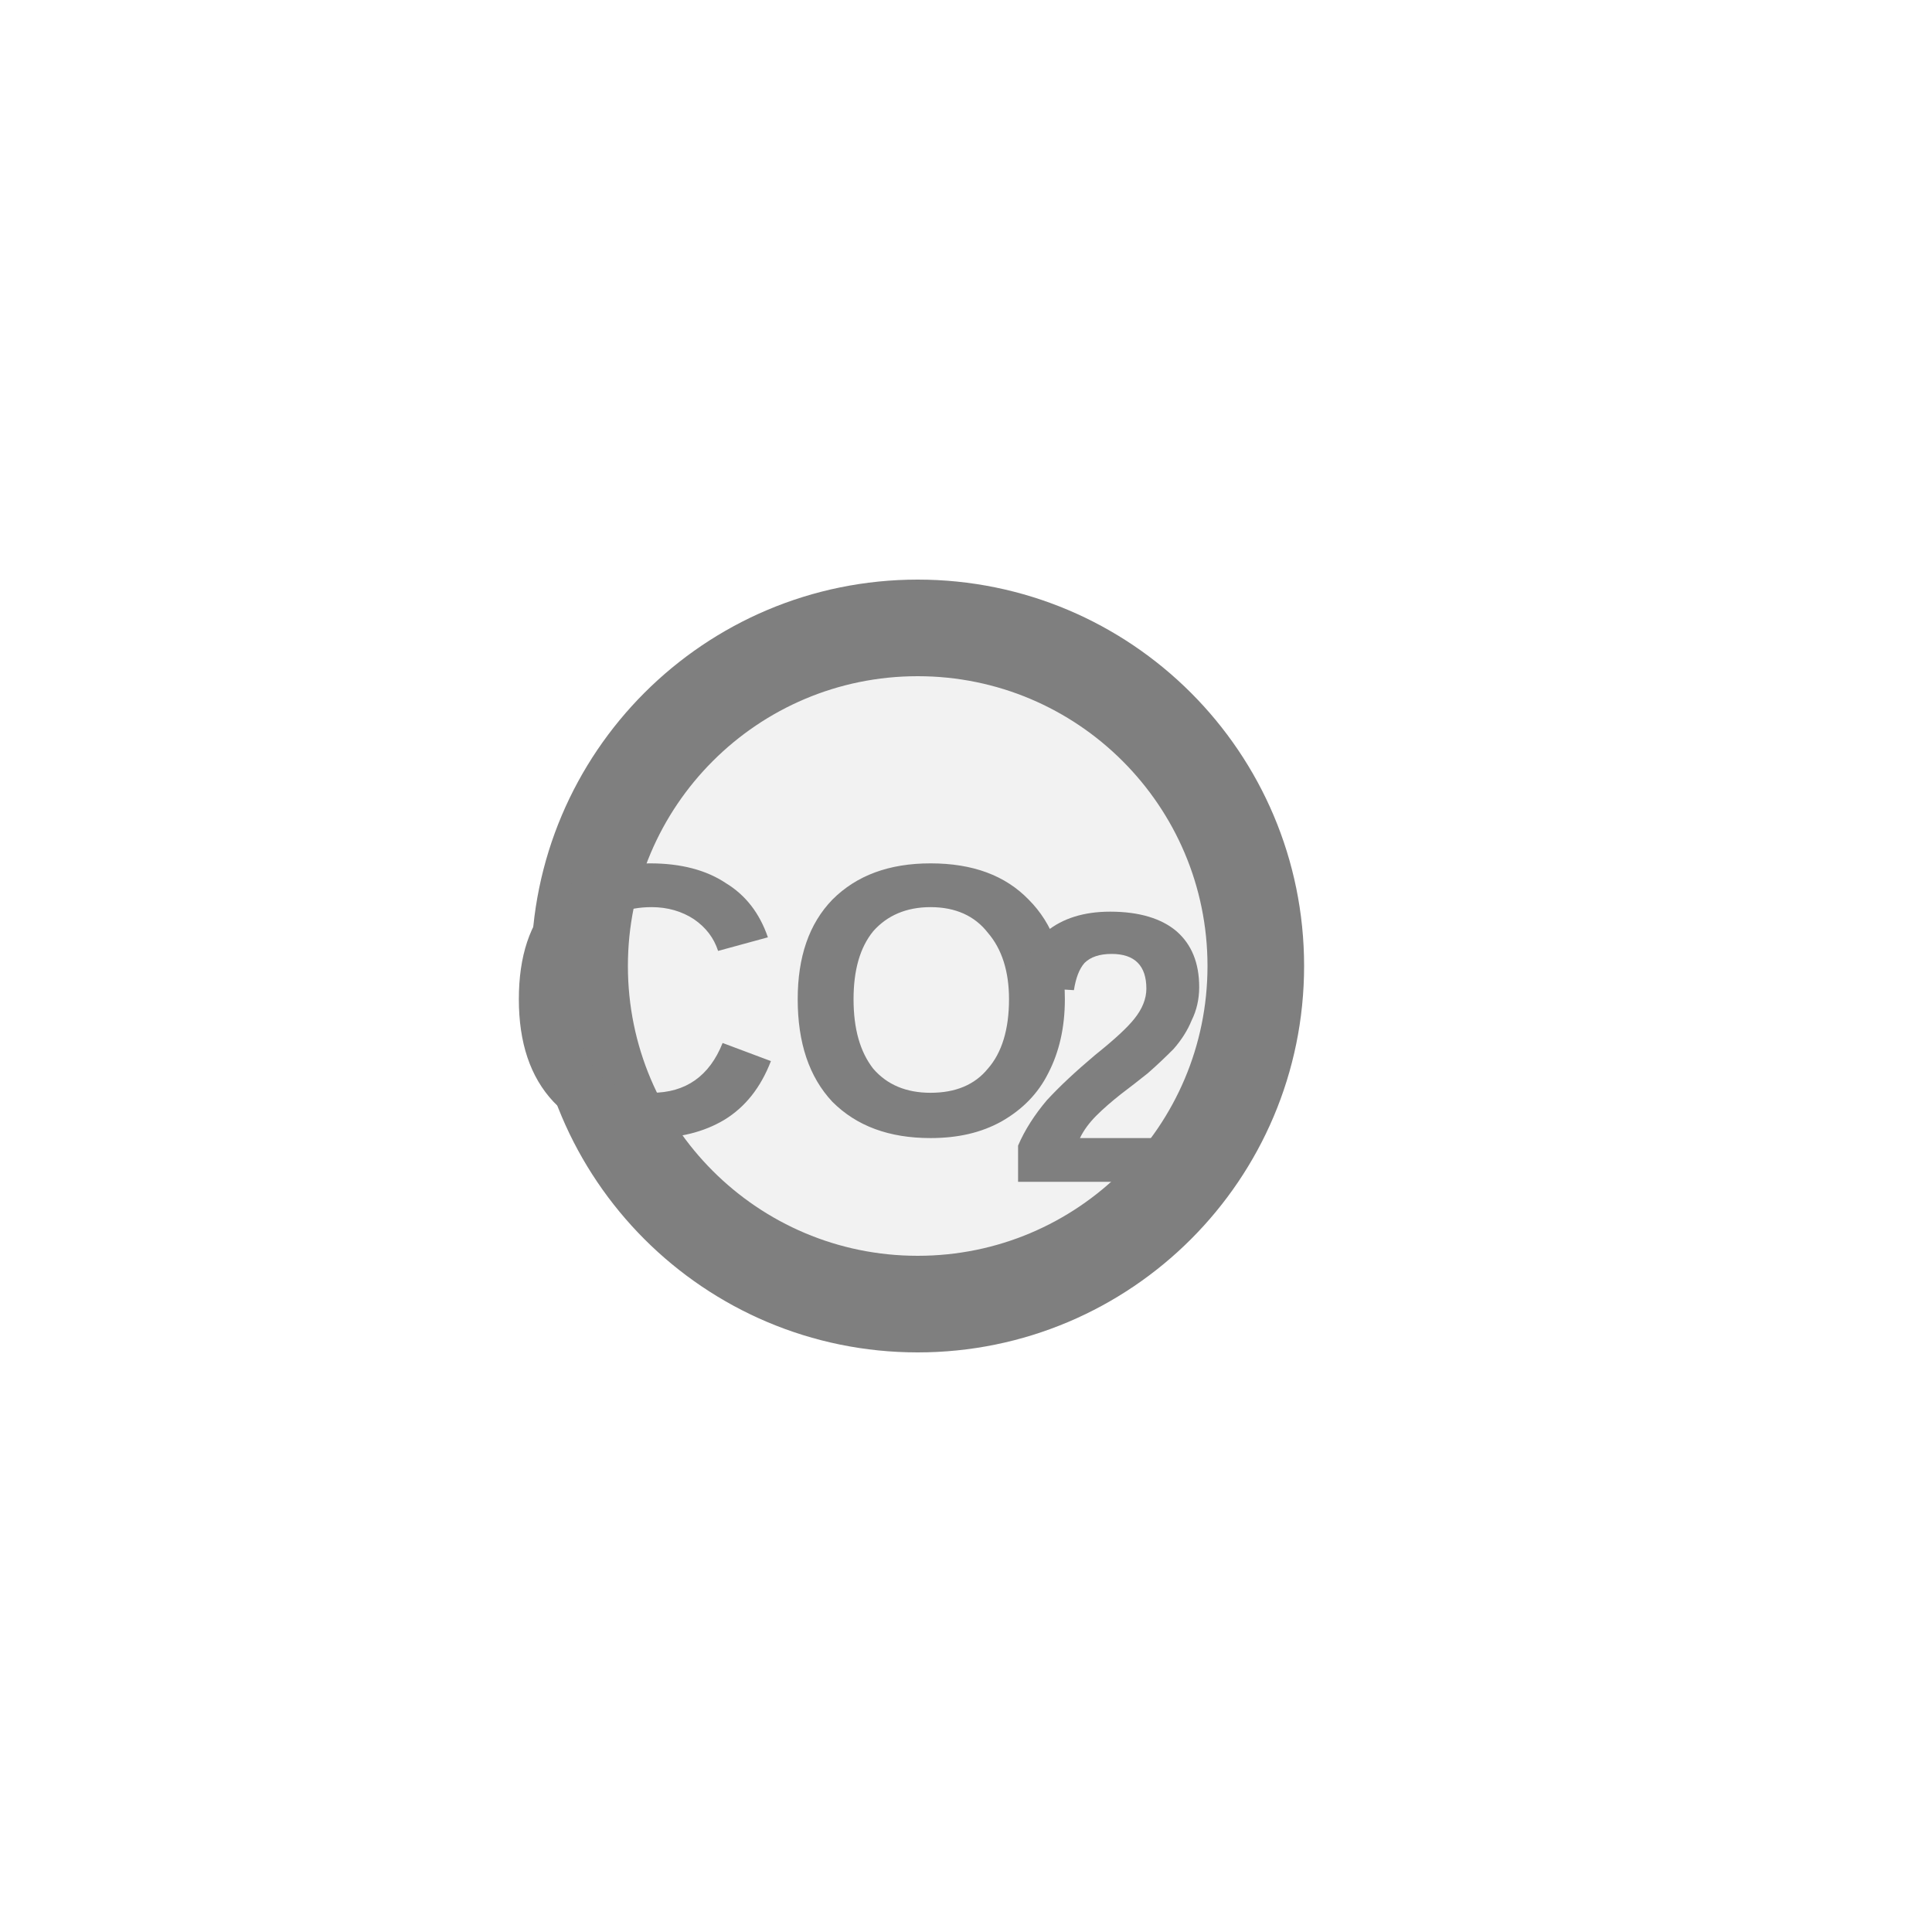
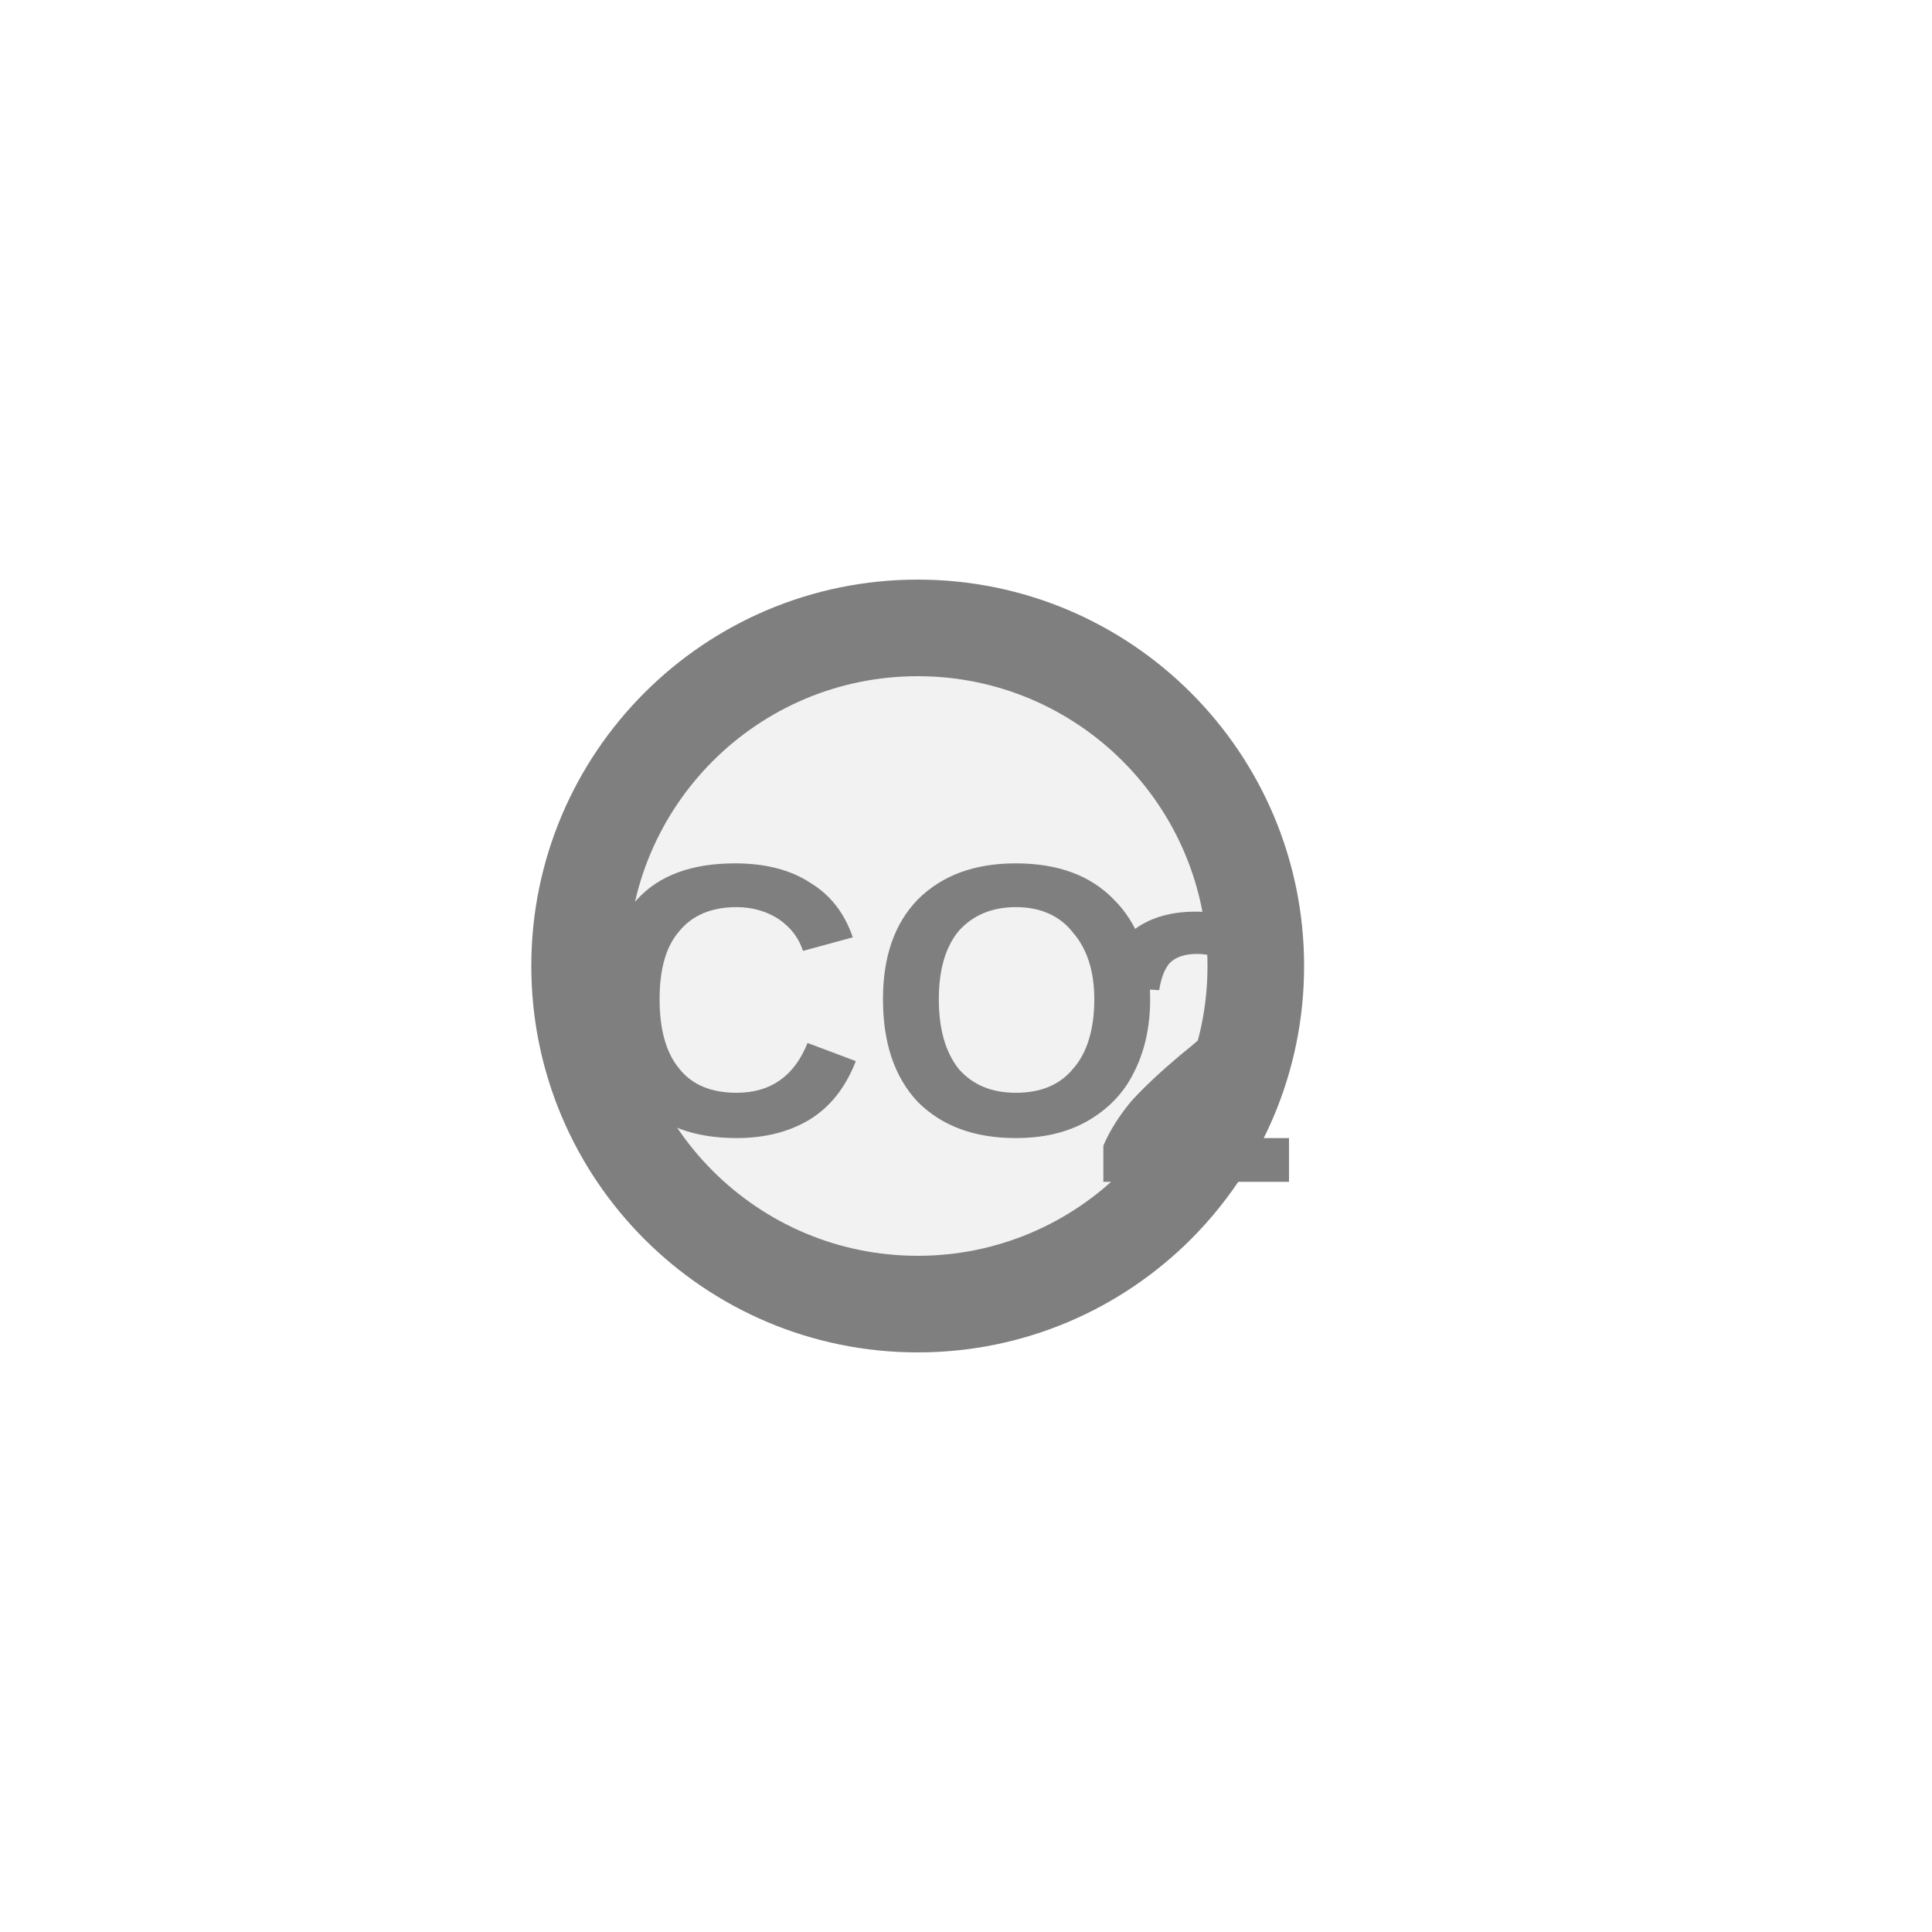
<svg xmlns="http://www.w3.org/2000/svg" width="20px" height="20px" viewBox="0 0 20 20">
  <circle cx="9.5" cy="10" r="3.5" fill="#f2f2f2" stroke="#7f7f7f" stroke-width="1" />
-   <text x="8.2" y="10.6" fill="#7f7f7f" font-family="Arial, Helvetica, sans-serif" font-size="4" font-style="normal" font-weight="600" text-anchor="middle" dominant-baseline="middle">CO</text>
-   <text x="10.4" y="11.1" fill="#7f7f7f" font-family="Arial, Helvetica, sans-serif" font-size="4" font-style="normal" font-weight="600" text-anchor="start" dominant-baseline="middle">2</text>
+   <text x="9.08" y="10.6" fill="#7f7f7f" font-family="Arial, Helvetica, sans-serif" font-size="4" font-style="normal" font-weight="600" text-anchor="middle" dominant-baseline="middle">CO</text>
+   <text x="11.28" y="11.1" fill="#7f7f7f" font-family="Arial, Helvetica, sans-serif" font-size="4" font-style="normal" font-weight="600" text-anchor="start" dominant-baseline="middle">2</text>
</svg>
